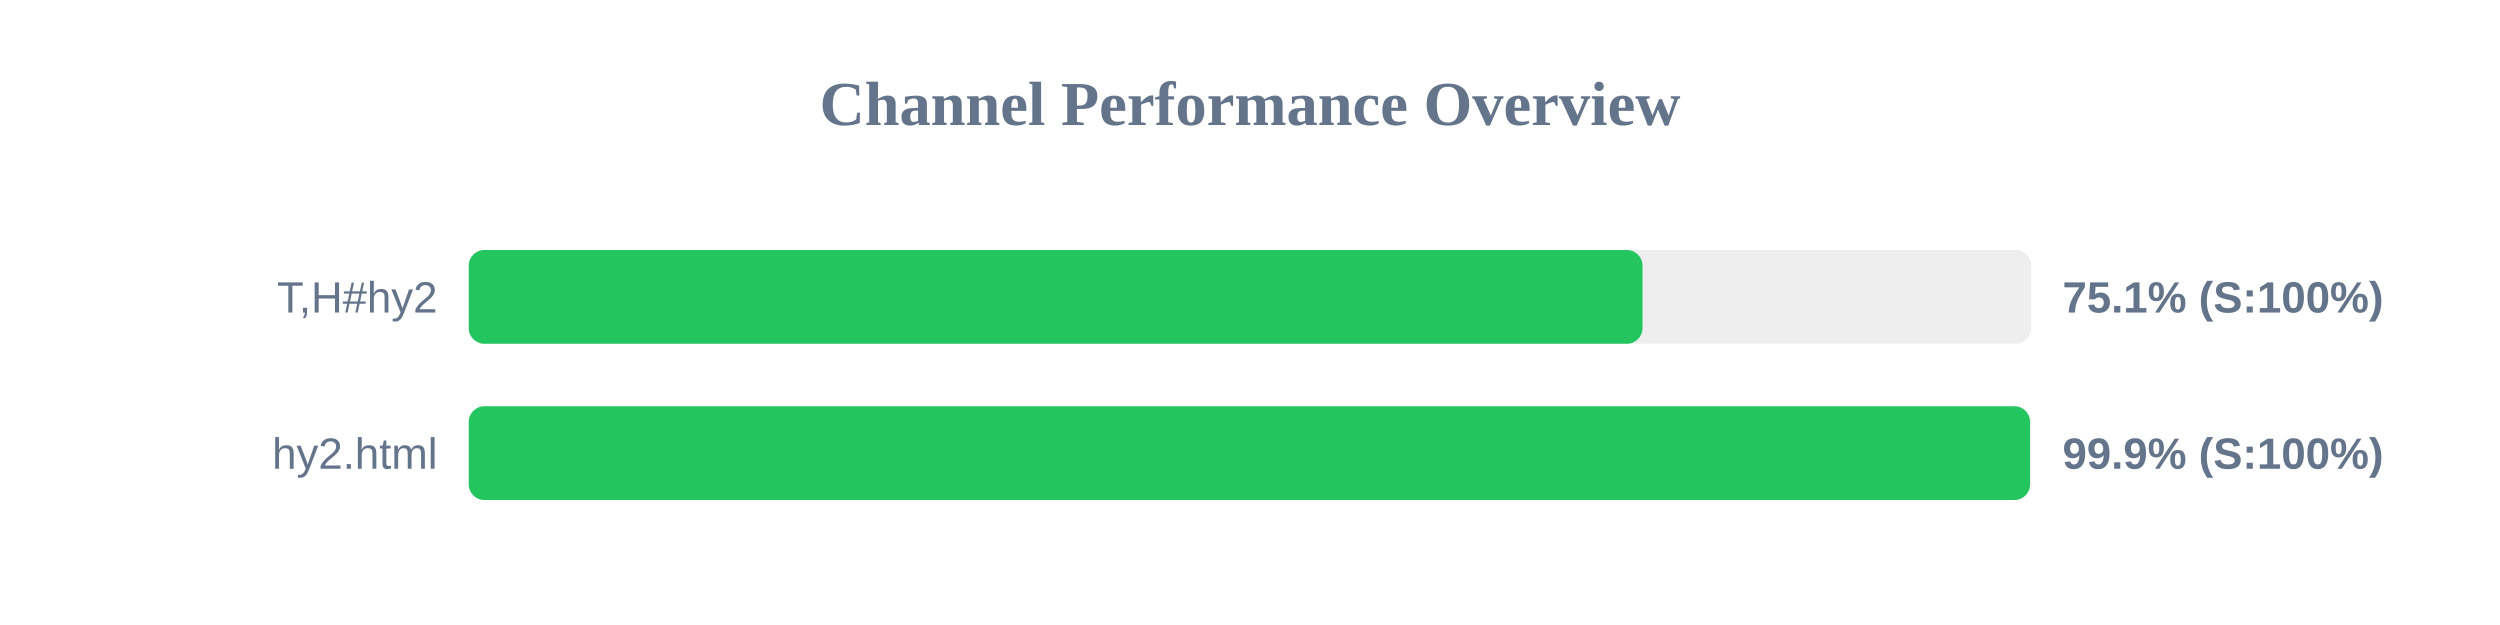
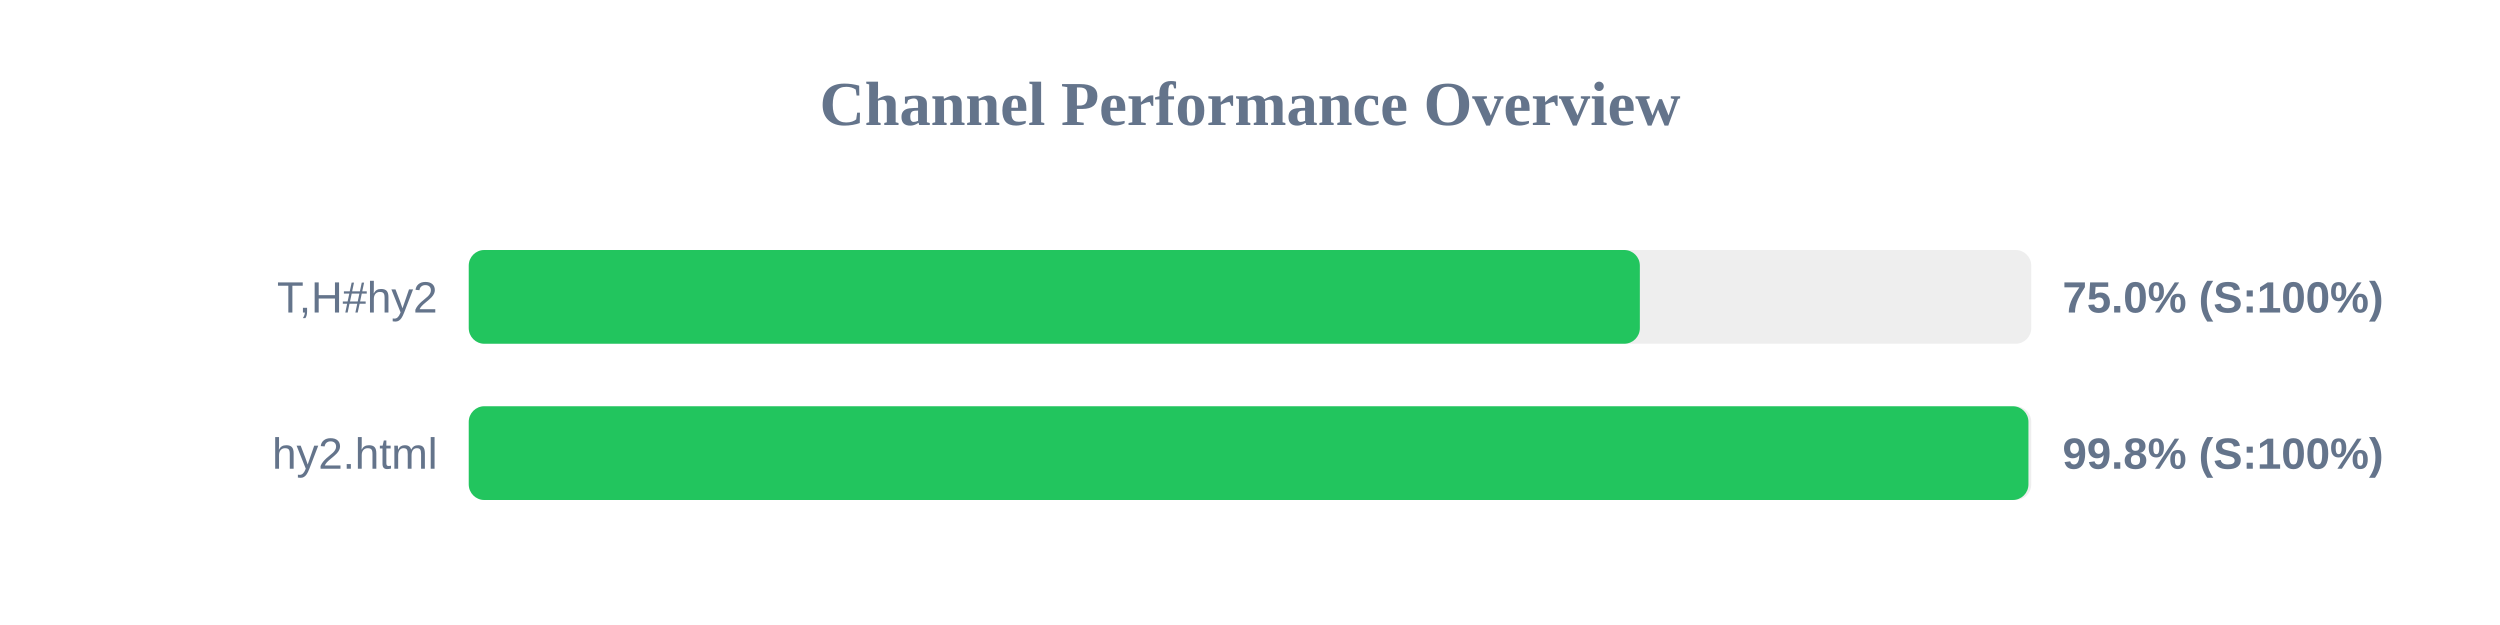
<svg xmlns="http://www.w3.org/2000/svg" width="800" height="200" version="1.1">
  <style>
        .row { font: 14px Arial; fill: #64748b; }
        .score { font: bold 14px Arial; fill: #64748b; }
    </style>
  <text x="400" y="40" text-anchor="middle" font-size="20px" font-weight="bold" fill="#64748b">Channel Performance Overview</text>
  <rect x="150" y="80" width="500" height="30" fill="#eee" rx="5" />
-   <rect x="150" y="80" width="375.6" height="30" fill="#22c55e" rx="5" />
+   <rect x="150" y="80" width="374.75" height="30" fill="#22c55e" rx="5" />
  <text x="140" y="100" text-anchor="end" class="row">T,H#hy2</text>
-   <text x="660" y="100" text-anchor="start" class="score">75.1% (S:100%)</text>
+   <text x="660" y="100" text-anchor="start" class="score">75.0% (S:100%)</text>
  <rect x="150" y="130" width="500" height="30" fill="#eee" rx="5" />
-   <rect x="150" y="130" width="499.6" height="30" fill="#22c55e" rx="5" />
+   <rect x="150" y="130" width="499.1" height="30" fill="#22c55e" rx="5" />
  <text x="140" y="150" text-anchor="end" class="row">hy2.html</text>
-   <text x="660" y="150" text-anchor="start" class="score">99.9% (S:100%)</text>
+   <text x="660" y="150" text-anchor="start" class="score">99.8% (S:100%)</text>
</svg>
